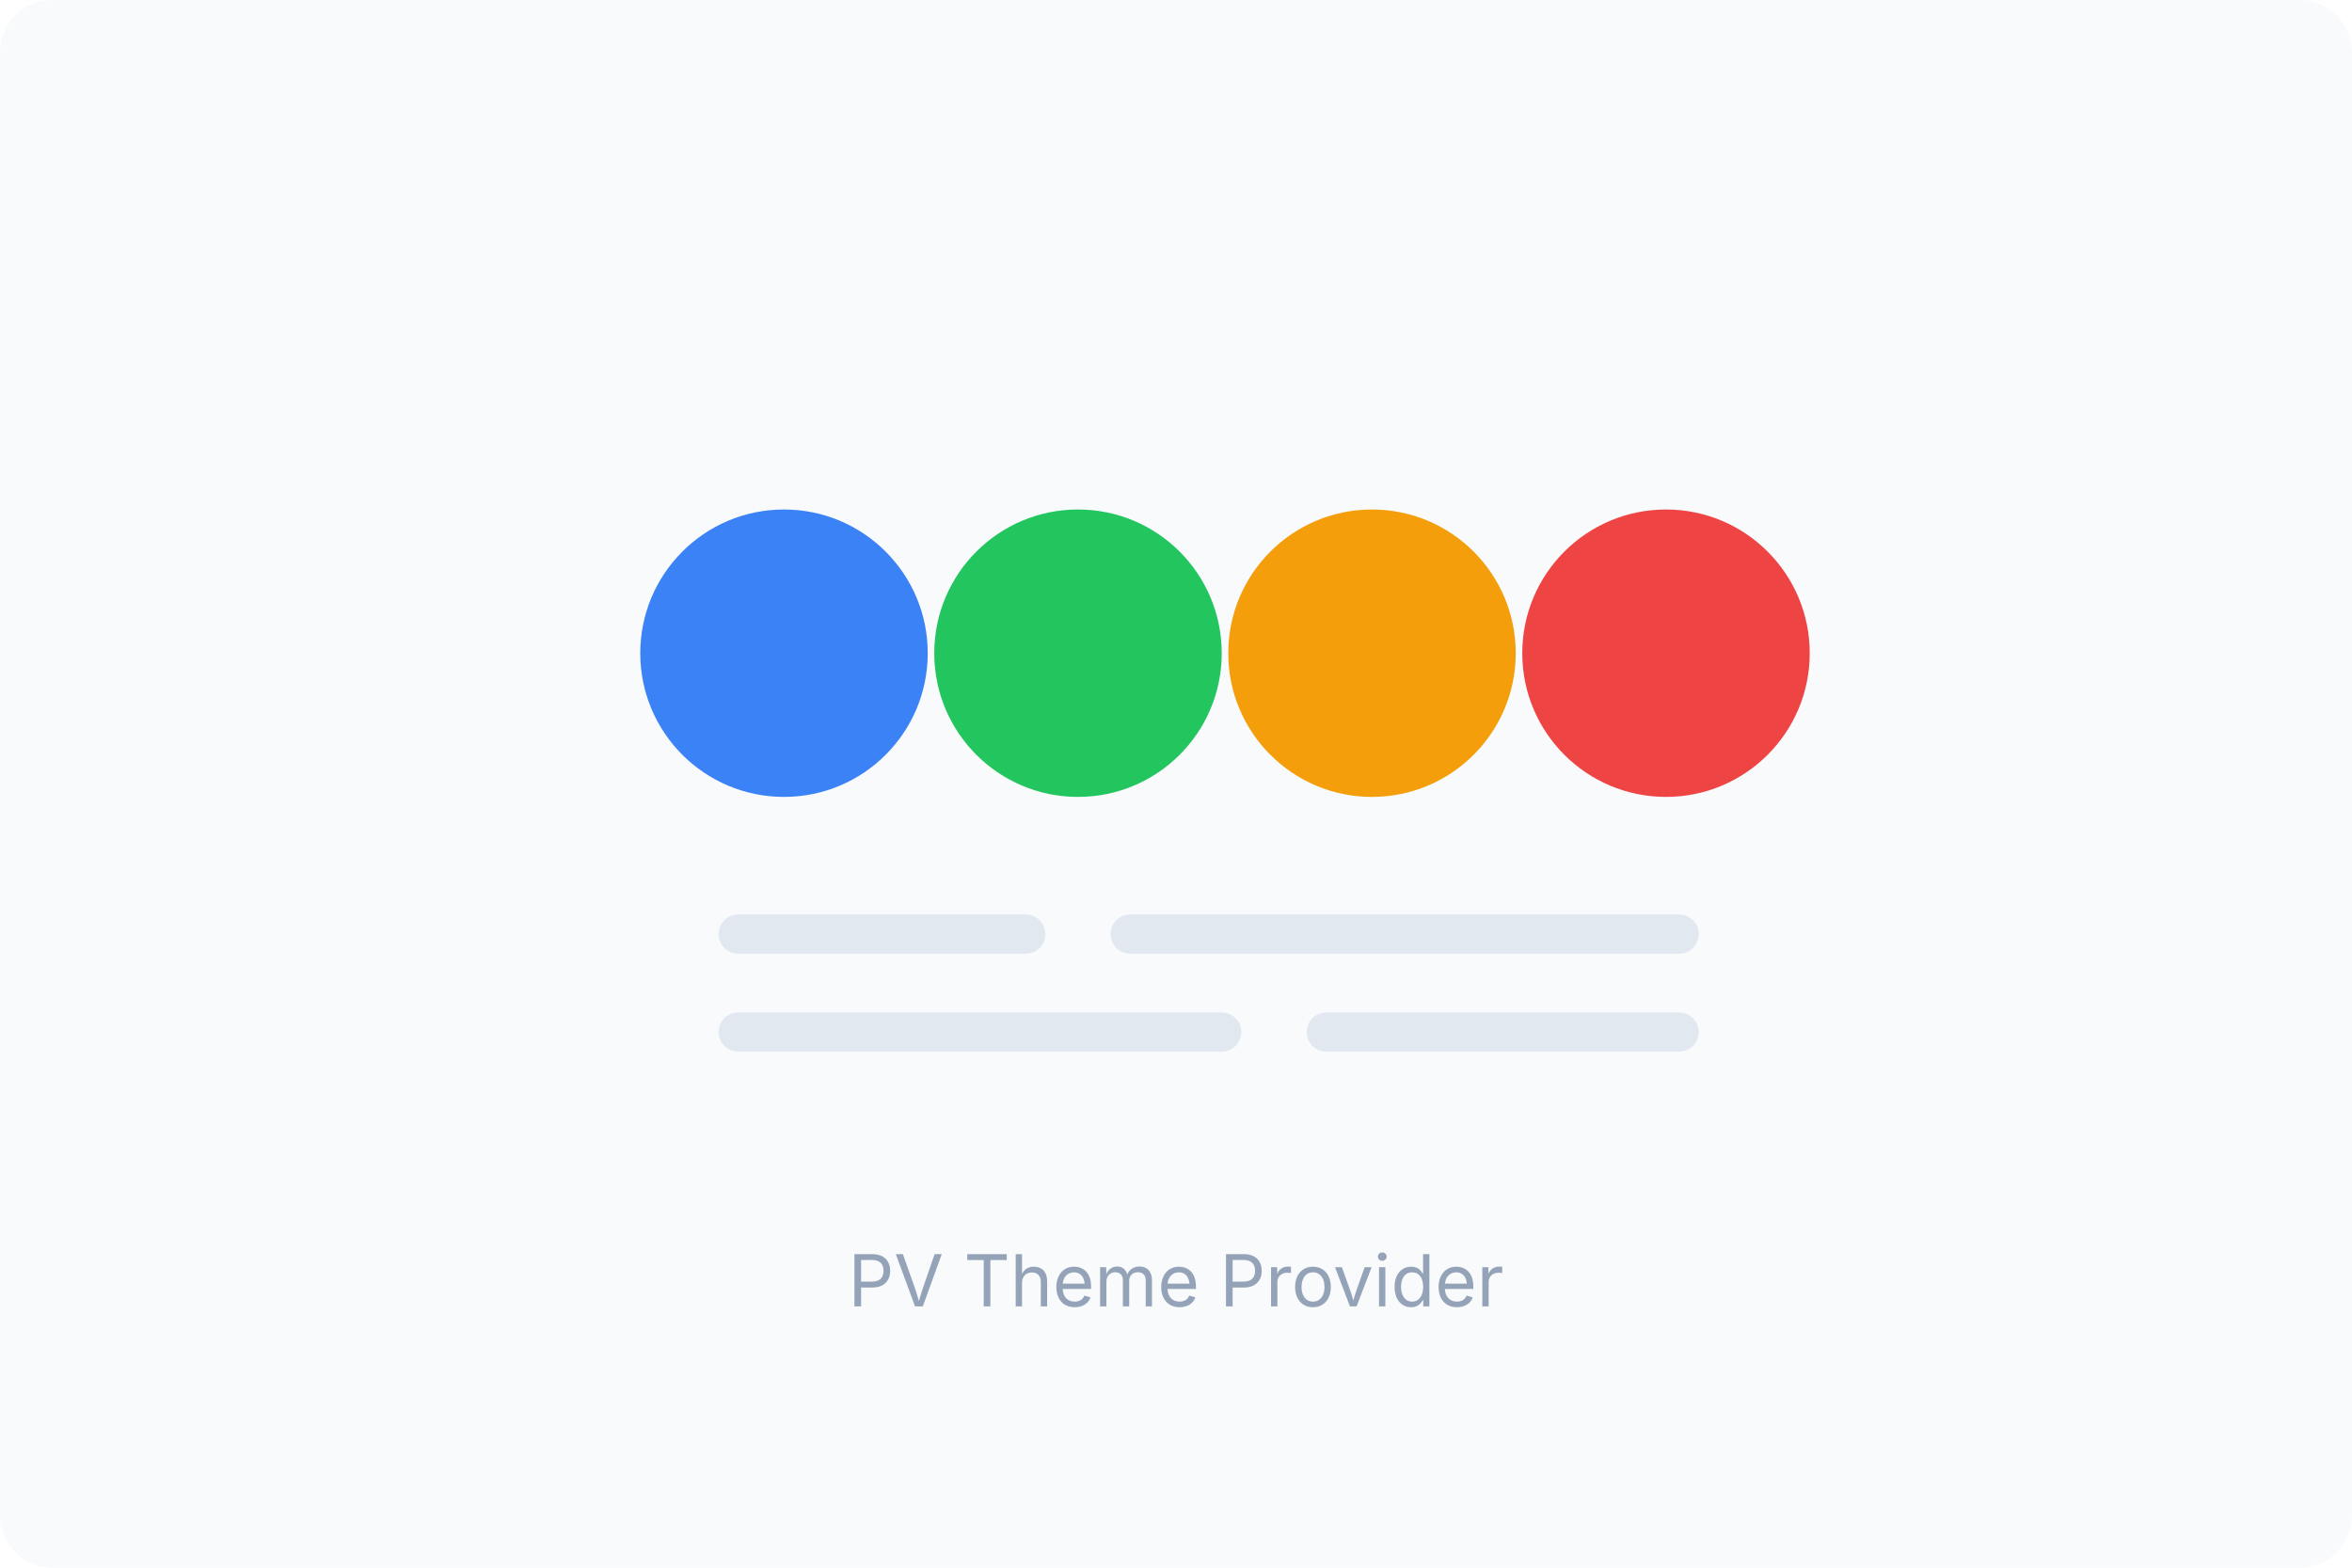
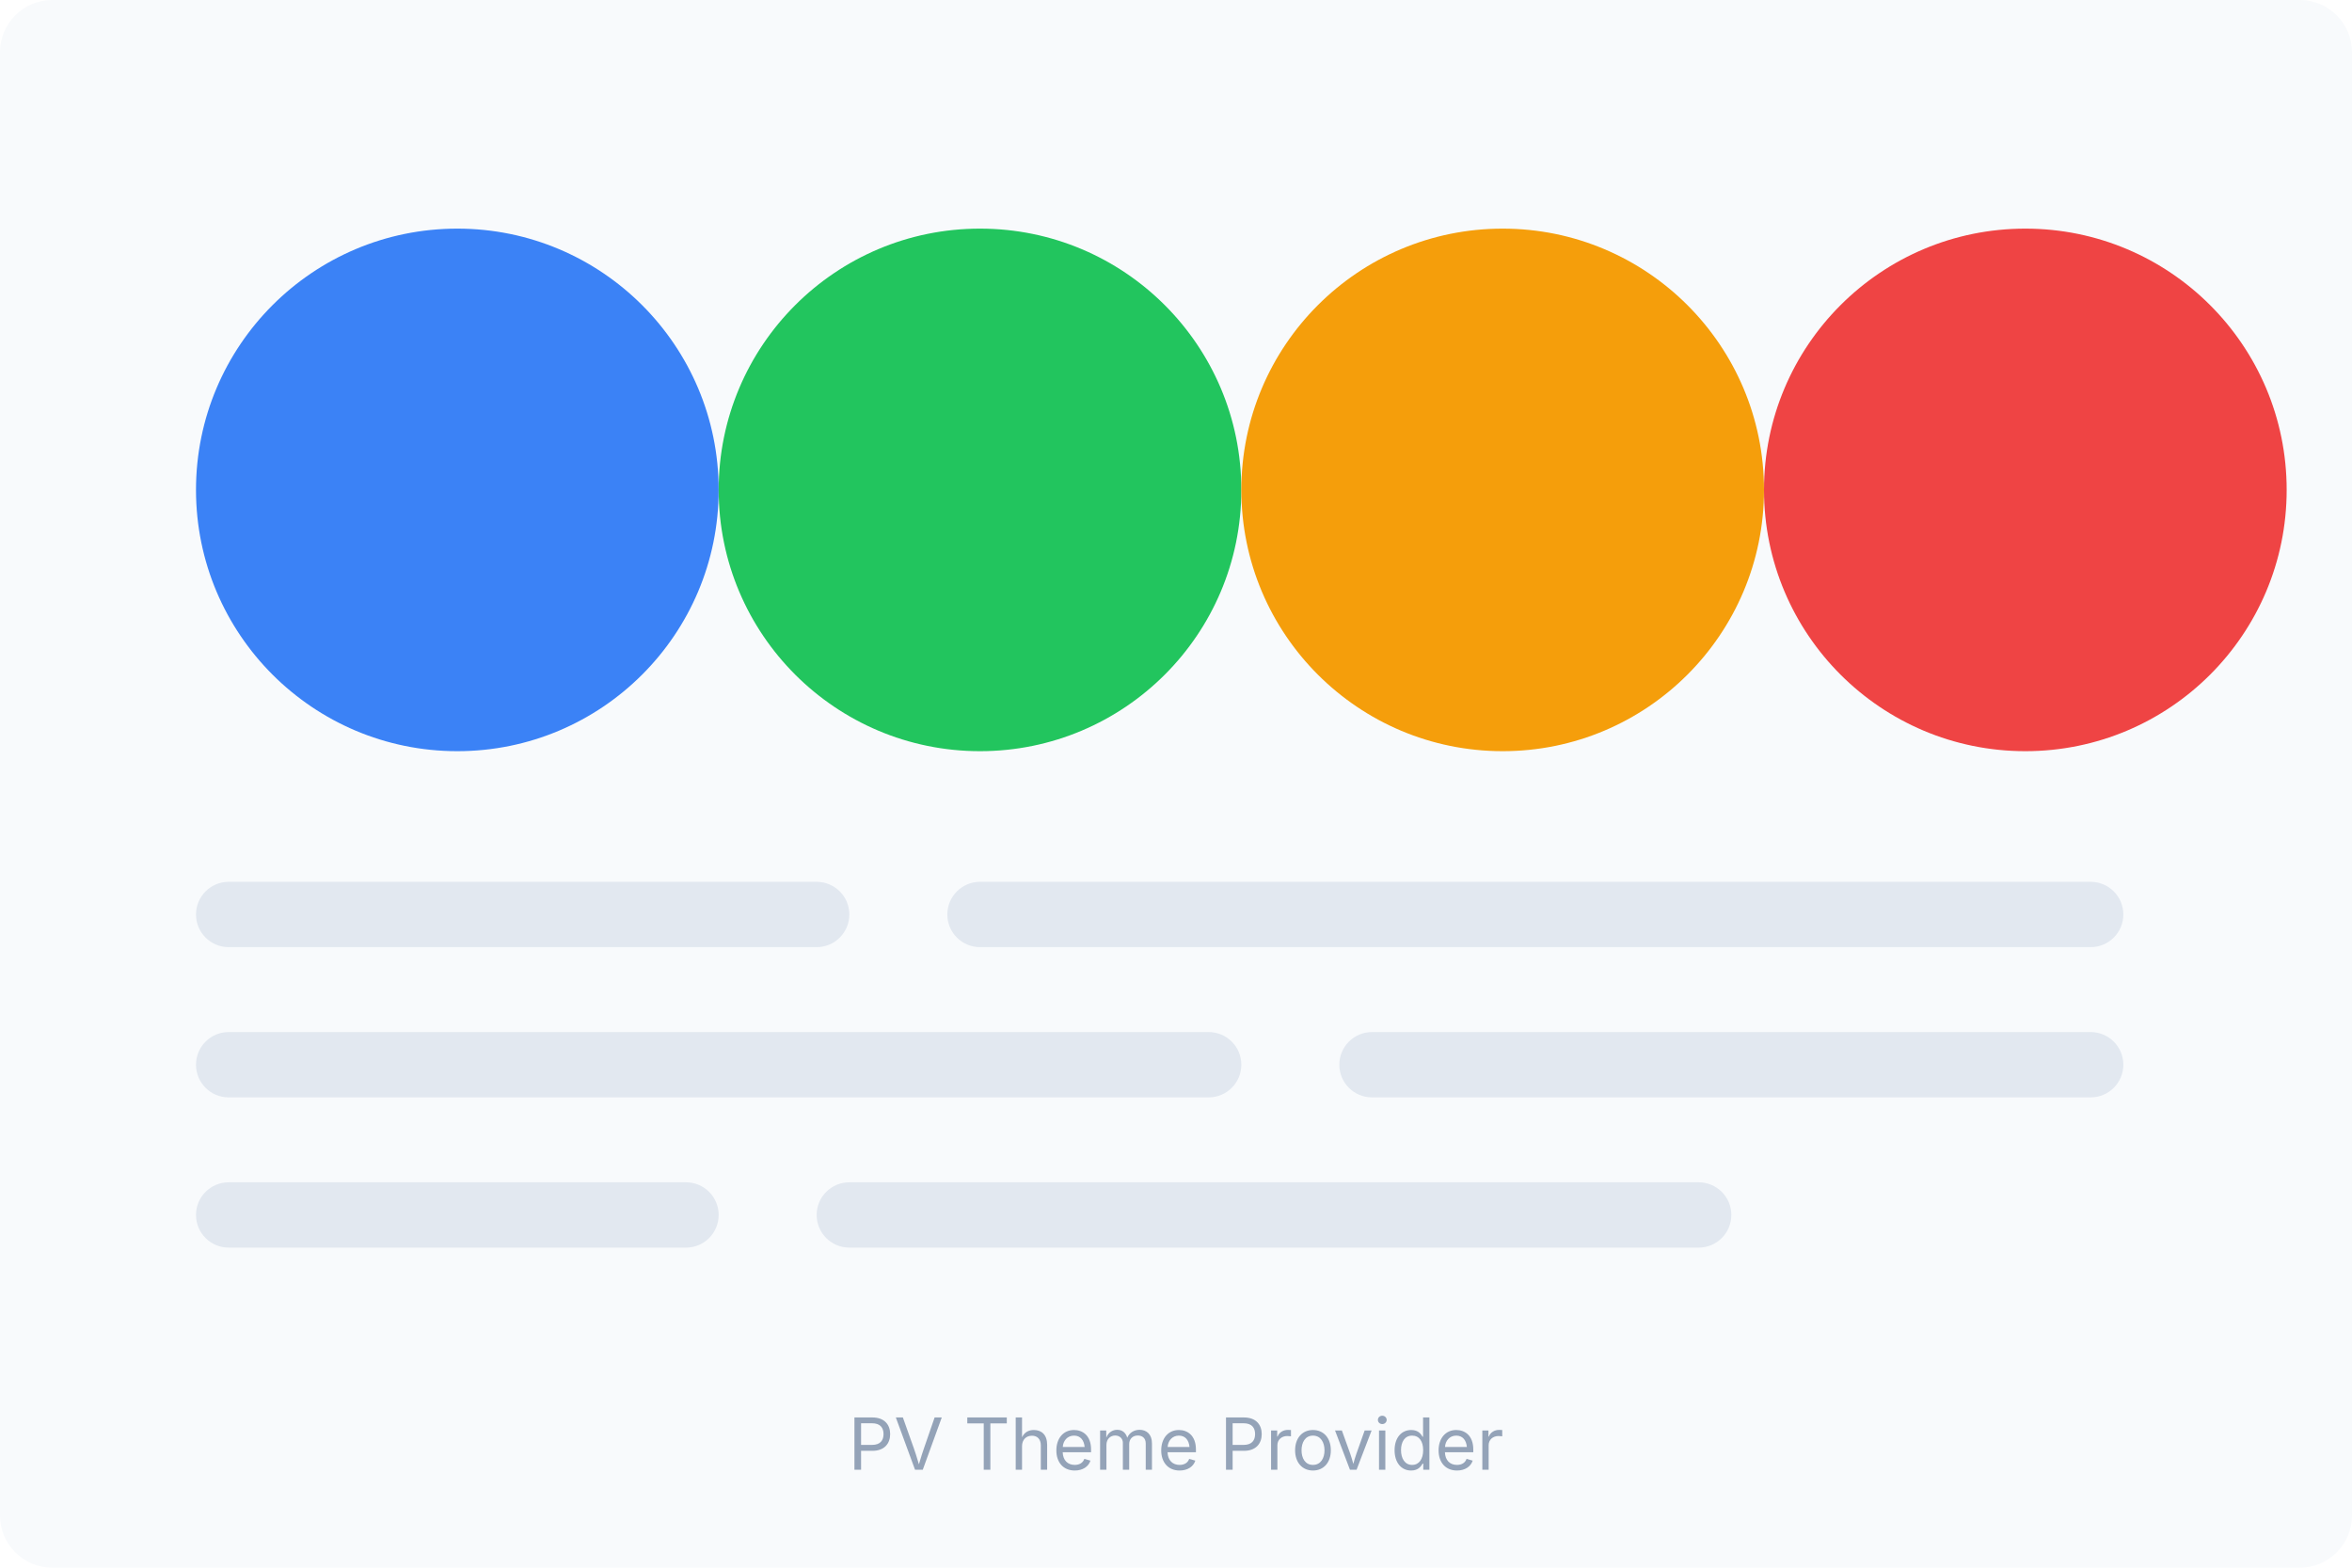
<svg xmlns="http://www.w3.org/2000/svg" width="360" height="240" viewBox="0 0 360 240" fill="none">
  <rect width="360" height="240" rx="8" fill="#F8FAFC" />
-   <circle cx="120" cy="100" r="22" fill="#3B82F6" />
-   <circle cx="165" cy="100" r="22" fill="#22C55E" />
-   <circle cx="210" cy="100" r="22" fill="#F59E0B" />
-   <circle cx="255" cy="100" r="22" fill="#EF4444" />
-   <rect x="110" y="140" width="50" height="6" rx="3" fill="#E2E8F0" />
-   <rect x="170" y="140" width="90" height="6" rx="3" fill="#E2E8F0" />
-   <rect x="110" y="155" width="80" height="6" rx="3" fill="#E2E8F0" />
-   <rect x="200" y="155" width="60" height="6" rx="3" fill="#E2E8F0" />
-   <text x="180" y="200" text-anchor="middle" font-family="Inter, system-ui, sans-serif" font-size="11" fill="#94A3B8">PV Theme Provider</text>
+   <circle cx="70" cy="75" r="40" fill="#3B82F6" />
+   <circle cx="150" cy="75" r="40" fill="#22C55E" />
+   <circle cx="230" cy="75" r="40" fill="#F59E0B" />
+   <circle cx="310" cy="75" r="40" fill="#EF4444" />
+   <rect x="30" y="135" width="100" height="10" rx="5" fill="#E2E8F0" />
+   <rect x="145" y="135" width="180" height="10" rx="5" fill="#E2E8F0" />
+   <rect x="30" y="158" width="160" height="10" rx="5" fill="#E2E8F0" />
+   <rect x="205" y="158" width="120" height="10" rx="5" fill="#E2E8F0" />
+   <rect x="30" y="181" width="80" height="10" rx="5" fill="#E2E8F0" />
+   <rect x="125" y="181" width="140" height="10" rx="5" fill="#E2E8F0" />
+   <text x="180" y="225" text-anchor="middle" font-family="Inter, system-ui, sans-serif" font-size="11" fill="#94A3B8">PV Theme Provider</text>
</svg>
